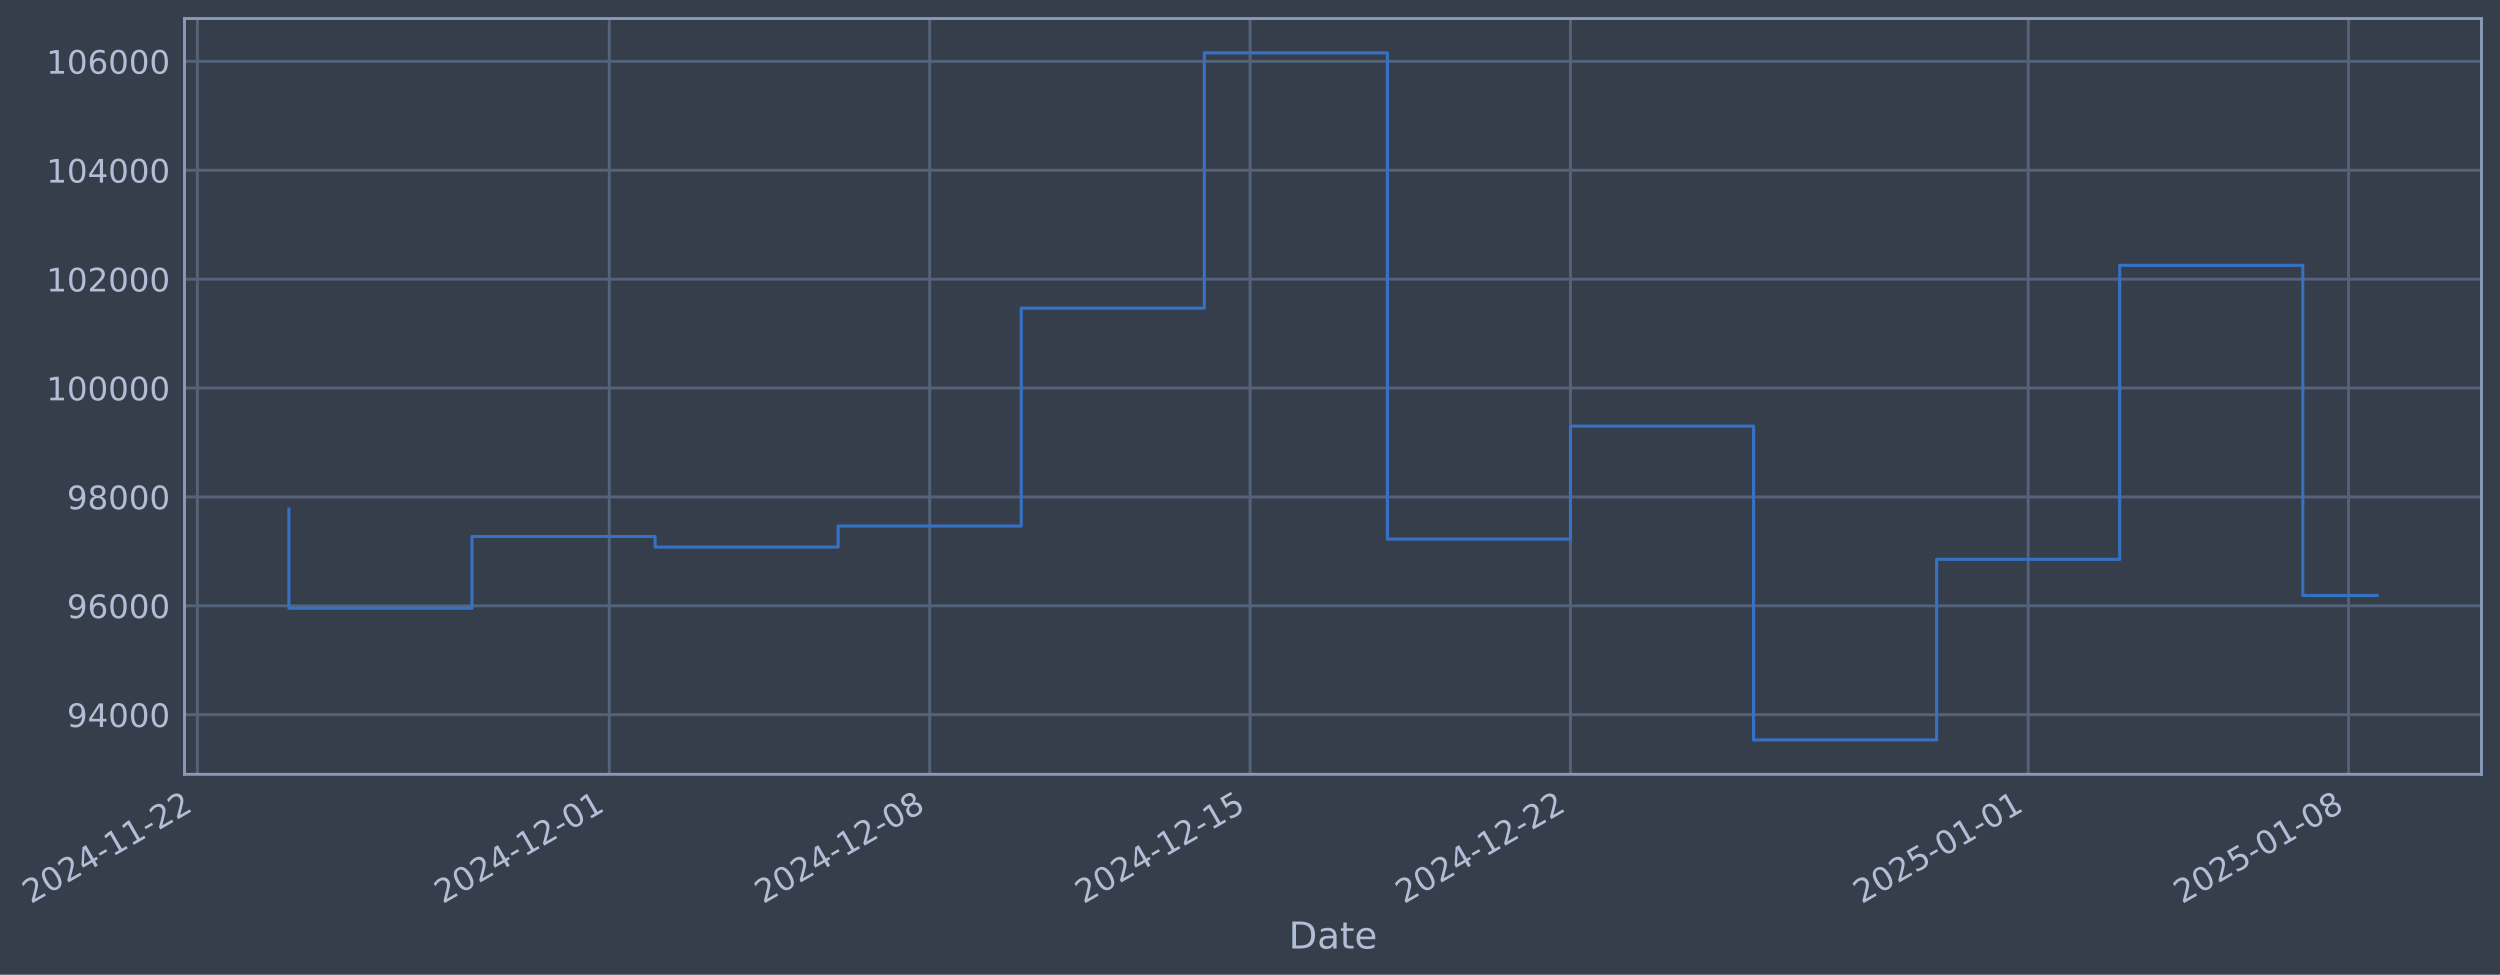
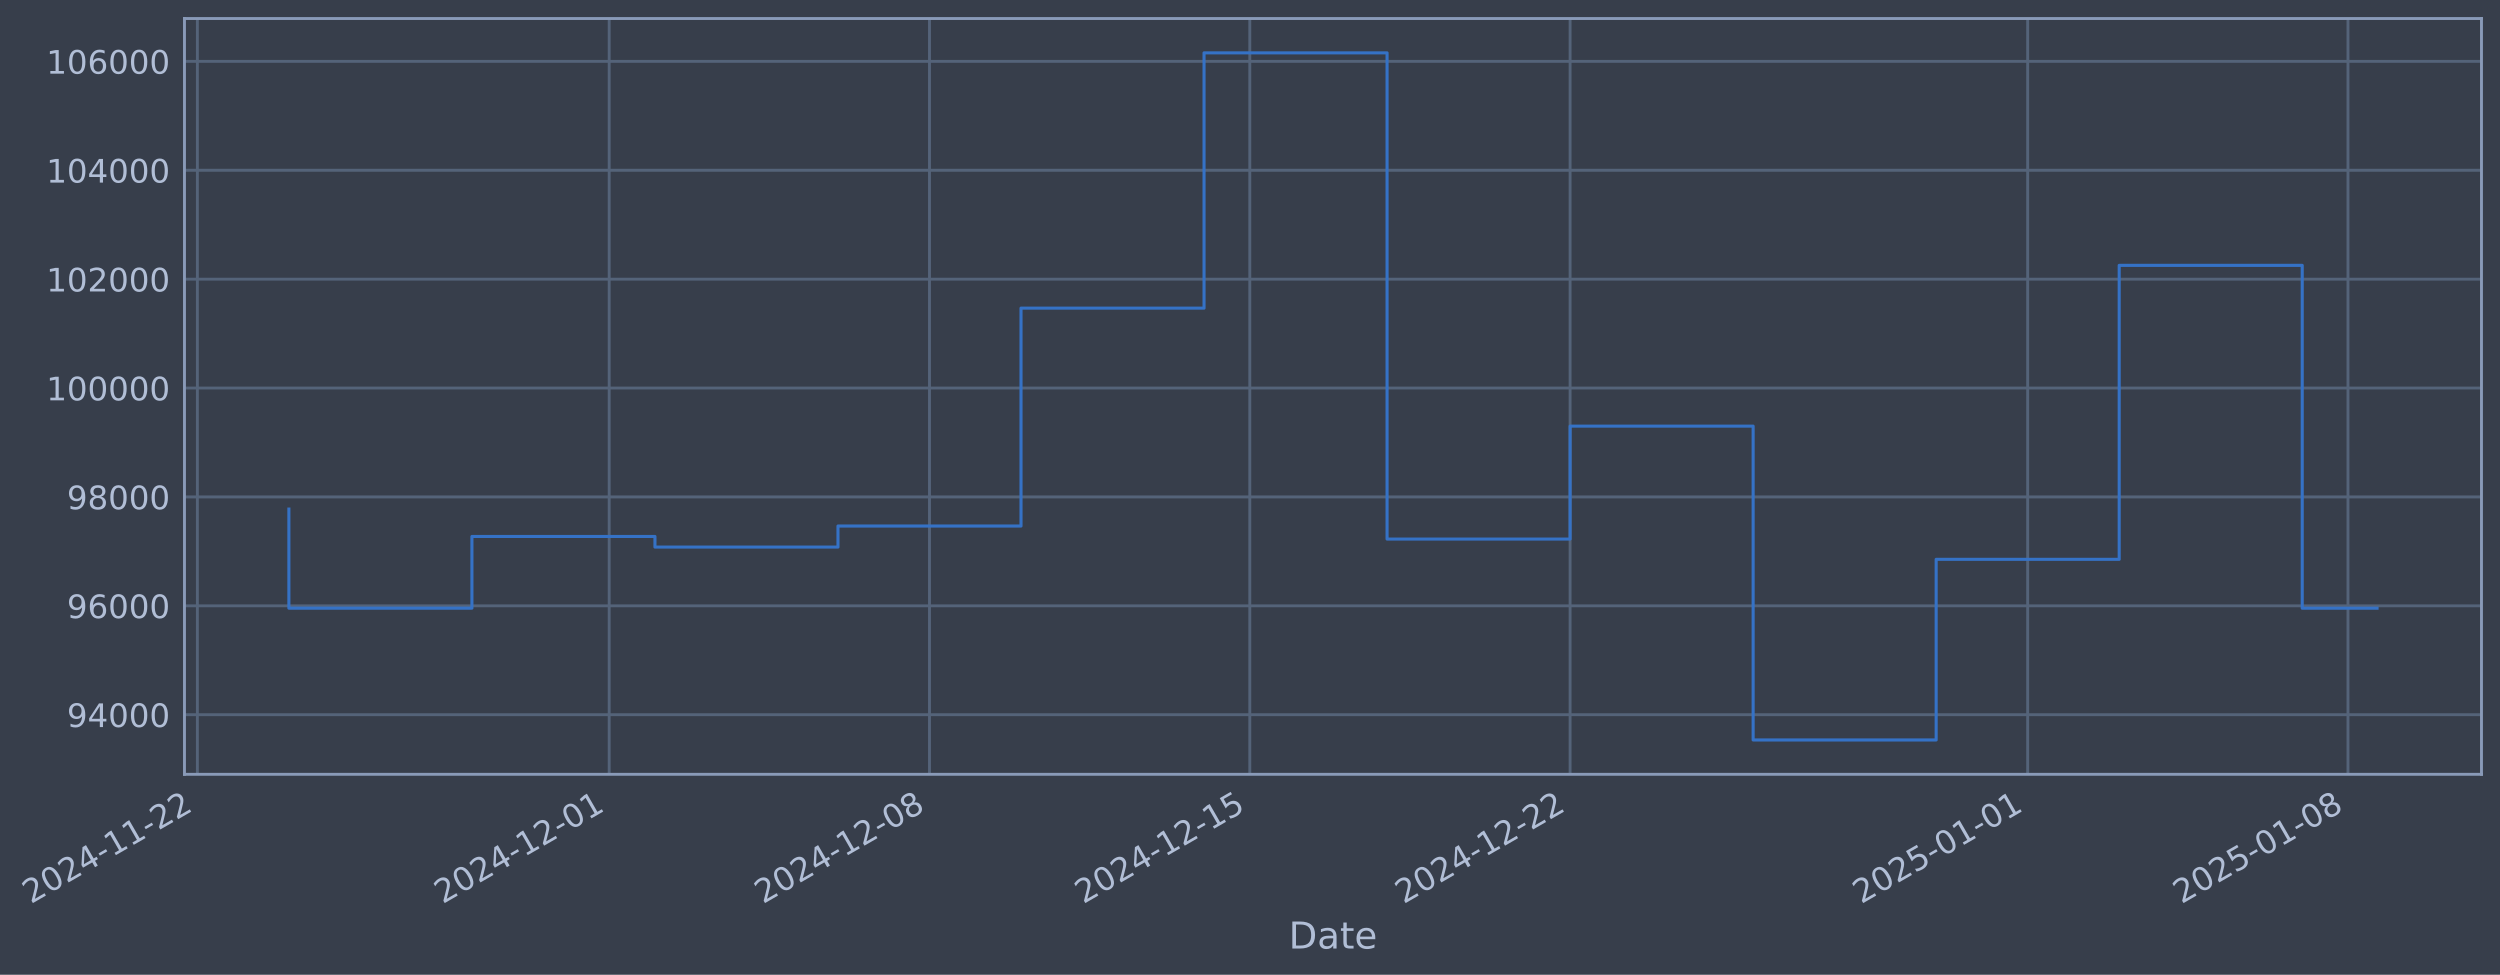
- <svg xmlns="http://www.w3.org/2000/svg" xmlns:xlink="http://www.w3.org/1999/xlink" width="971.711pt" height="378.87pt" viewBox="0 0 971.711 378.87" version="1.1">
+ <svg xmlns="http://www.w3.org/2000/svg" xmlns:xlink="http://www.w3.org/1999/xlink" width="971.701pt" height="378.87pt" viewBox="0 0 971.701 378.87" version="1.1">
  <defs>
    <style type="text/css">*{stroke-linejoin: round; stroke-linecap: butt}</style>
  </defs>
  <g id="figure_1">
    <g id="patch_1">
-       <path d="M 0 378.87  L 971.711 378.87  L 971.711 0  L 0 0  z " style="fill: #373e4b" />
+       <path d="M 0 378.87  L 971.701 378.87  L 971.701 0  L 0 0  z " style="fill: #373e4b" />
    </g>
    <g id="axes_1">
      <g id="patch_2">
-         <path d="M 71.711 300.96  L 964.511 300.96  L 964.511 7.2  L 71.711 7.2  z " style="fill: #373e4b" />
+         <path d="M 71.701 300.96  L 964.501 300.96  L 964.501 7.2  L 71.701 7.2  z " style="fill: #373e4b" />
      </g>
      <g id="matplotlib.axis_1">
        <g id="xtick_1">
          <g id="line2d_1">
-             <path d="M 76.713 300.96  L 76.713 7.2  " clip-path="url(#p54ebe9cbbe)" style="fill: none; stroke: #546379; stroke-width: 1.12; stroke-linecap: square" />
+             <path d="M 76.713 300.96  L 76.713 7.2  " clip-path="url(#pa3ec44f538)" style="fill: none; stroke: #546379; stroke-width: 1.12; stroke-linecap: square" />
          </g>
          <g id="line2d_2" />
          <g id="text_1">
            <g style="fill: #b1bed6" transform="translate(11.98702 351.4642) rotate(-30) scale(0.126 -0.126)">
              <defs>
                <path id="DejaVuSans-32" d="M 1228 531  L 3431 531  L 3431 0  L 469 0  L 469 531  Q 828 903 1448 1529  Q 2069 2156 2228 2338  Q 2531 2678 2651 2914  Q 2772 3150 2772 3378  Q 2772 3750 2511 3984  Q 2250 4219 1831 4219  Q 1534 4219 1204 4116  Q 875 4013 500 3803  L 500 4441  Q 881 4594 1212 4672  Q 1544 4750 1819 4750  Q 2544 4750 2975 4387  Q 3406 4025 3406 3419  Q 3406 3131 3298 2873  Q 3191 2616 2906 2266  Q 2828 2175 2409 1742  Q 1991 1309 1228 531  z " transform="scale(0.015625)" />
                <path id="DejaVuSans-30" d="M 2034 4250  Q 1547 4250 1301 3770  Q 1056 3291 1056 2328  Q 1056 1369 1301 889  Q 1547 409 2034 409  Q 2525 409 2770 889  Q 3016 1369 3016 2328  Q 3016 3291 2770 3770  Q 2525 4250 2034 4250  z M 2034 4750  Q 2819 4750 3233 4129  Q 3647 3509 3647 2328  Q 3647 1150 3233 529  Q 2819 -91 2034 -91  Q 1250 -91 836 529  Q 422 1150 422 2328  Q 422 3509 836 4129  Q 1250 4750 2034 4750  z " transform="scale(0.015625)" />
                <path id="DejaVuSans-34" d="M 2419 4116  L 825 1625  L 2419 1625  L 2419 4116  z M 2253 4666  L 3047 4666  L 3047 1625  L 3713 1625  L 3713 1100  L 3047 1100  L 3047 0  L 2419 0  L 2419 1100  L 313 1100  L 313 1709  L 2253 4666  z " transform="scale(0.015625)" />
                <path id="DejaVuSans-2d" d="M 313 2009  L 1997 2009  L 1997 1497  L 313 1497  L 313 2009  z " transform="scale(0.015625)" />
                <path id="DejaVuSans-31" d="M 794 531  L 1825 531  L 1825 4091  L 703 3866  L 703 4441  L 1819 4666  L 2450 4666  L 2450 531  L 3481 531  L 3481 0  L 794 0  L 794 531  z " transform="scale(0.015625)" />
              </defs>
              <use xlink:href="#DejaVuSans-32" />
              <use xlink:href="#DejaVuSans-30" transform="translate(63.62305 0)" />
              <use xlink:href="#DejaVuSans-32" transform="translate(127.2461 0)" />
              <use xlink:href="#DejaVuSans-34" transform="translate(190.8691 0)" />
              <use xlink:href="#DejaVuSans-2d" transform="translate(254.4922 0)" />
              <use xlink:href="#DejaVuSans-31" transform="translate(290.5762 0)" />
              <use xlink:href="#DejaVuSans-31" transform="translate(354.1992 0)" />
              <use xlink:href="#DejaVuSans-2d" transform="translate(417.8223 0)" />
              <use xlink:href="#DejaVuSans-32" transform="translate(453.9062 0)" />
              <use xlink:href="#DejaVuSans-32" transform="translate(517.5293 0)" />
            </g>
          </g>
        </g>
        <g id="xtick_2">
          <g id="line2d_3">
-             <path d="M 236.824 300.96  L 236.824 7.2  " clip-path="url(#p54ebe9cbbe)" style="fill: none; stroke: #546379; stroke-width: 1.12; stroke-linecap: square" />
+             <path d="M 236.779 300.96  L 236.779 7.2  " clip-path="url(#pa3ec44f538)" style="fill: none; stroke: #546379; stroke-width: 1.12; stroke-linecap: square" />
          </g>
          <g id="line2d_4" />
          <g id="text_2">
-             <g style="fill: #b1bed6" transform="translate(172.099 351.4642) rotate(-30) scale(0.126 -0.126)">
+             <g style="fill: #b1bed6" transform="translate(172.0534 351.4642) rotate(-30) scale(0.126 -0.126)">
              <use xlink:href="#DejaVuSans-32" />
              <use xlink:href="#DejaVuSans-30" transform="translate(63.62305 0)" />
              <use xlink:href="#DejaVuSans-32" transform="translate(127.2461 0)" />
              <use xlink:href="#DejaVuSans-34" transform="translate(190.8691 0)" />
              <use xlink:href="#DejaVuSans-2d" transform="translate(254.4922 0)" />
              <use xlink:href="#DejaVuSans-31" transform="translate(290.5762 0)" />
              <use xlink:href="#DejaVuSans-32" transform="translate(354.1992 0)" />
              <use xlink:href="#DejaVuSans-2d" transform="translate(417.8223 0)" />
              <use xlink:href="#DejaVuSans-30" transform="translate(453.9062 0)" />
              <use xlink:href="#DejaVuSans-31" transform="translate(517.5293 0)" />
            </g>
          </g>
        </g>
        <g id="xtick_3">
          <g id="line2d_5">
-             <path d="M 361.356 300.96  L 361.356 7.2  " clip-path="url(#p54ebe9cbbe)" style="fill: none; stroke: #546379; stroke-width: 1.12; stroke-linecap: square" />
+             <path d="M 361.275 300.96  L 361.275 7.2  " clip-path="url(#pa3ec44f538)" style="fill: none; stroke: #546379; stroke-width: 1.12; stroke-linecap: square" />
          </g>
          <g id="line2d_6" />
          <g id="text_3">
-             <g style="fill: #b1bed6" transform="translate(296.6305 351.4642) rotate(-30) scale(0.126 -0.126)">
+             <g style="fill: #b1bed6" transform="translate(296.5494 351.4642) rotate(-30) scale(0.126 -0.126)">
              <defs>
                <path id="DejaVuSans-38" d="M 2034 2216  Q 1584 2216 1326 1975  Q 1069 1734 1069 1313  Q 1069 891 1326 650  Q 1584 409 2034 409  Q 2484 409 2743 651  Q 3003 894 3003 1313  Q 3003 1734 2745 1975  Q 2488 2216 2034 2216  z M 1403 2484  Q 997 2584 770 2862  Q 544 3141 544 3541  Q 544 4100 942 4425  Q 1341 4750 2034 4750  Q 2731 4750 3128 4425  Q 3525 4100 3525 3541  Q 3525 3141 3298 2862  Q 3072 2584 2669 2484  Q 3125 2378 3379 2068  Q 3634 1759 3634 1313  Q 3634 634 3220 271  Q 2806 -91 2034 -91  Q 1263 -91 848 271  Q 434 634 434 1313  Q 434 1759 690 2068  Q 947 2378 1403 2484  z M 1172 3481  Q 1172 3119 1398 2916  Q 1625 2713 2034 2713  Q 2441 2713 2670 2916  Q 2900 3119 2900 3481  Q 2900 3844 2670 4047  Q 2441 4250 2034 4250  Q 1625 4250 1398 4047  Q 1172 3844 1172 3481  z " transform="scale(0.015625)" />
              </defs>
              <use xlink:href="#DejaVuSans-32" />
              <use xlink:href="#DejaVuSans-30" transform="translate(63.62305 0)" />
              <use xlink:href="#DejaVuSans-32" transform="translate(127.2461 0)" />
              <use xlink:href="#DejaVuSans-34" transform="translate(190.8691 0)" />
              <use xlink:href="#DejaVuSans-2d" transform="translate(254.4922 0)" />
              <use xlink:href="#DejaVuSans-31" transform="translate(290.5762 0)" />
              <use xlink:href="#DejaVuSans-32" transform="translate(354.1992 0)" />
              <use xlink:href="#DejaVuSans-2d" transform="translate(417.8223 0)" />
              <use xlink:href="#DejaVuSans-30" transform="translate(453.9062 0)" />
              <use xlink:href="#DejaVuSans-38" transform="translate(517.5293 0)" />
            </g>
          </g>
        </g>
        <g id="xtick_4">
          <g id="line2d_7">
-             <path d="M 485.887 300.96  L 485.887 7.2  " clip-path="url(#p54ebe9cbbe)" style="fill: none; stroke: #546379; stroke-width: 1.12; stroke-linecap: square" />
+             <path d="M 485.771 300.96  L 485.771 7.2  " clip-path="url(#pa3ec44f538)" style="fill: none; stroke: #546379; stroke-width: 1.12; stroke-linecap: square" />
          </g>
          <g id="line2d_8" />
          <g id="text_4">
-             <g style="fill: #b1bed6" transform="translate(421.162 351.4642) rotate(-30) scale(0.126 -0.126)">
+             <g style="fill: #b1bed6" transform="translate(421.0454 351.4642) rotate(-30) scale(0.126 -0.126)">
              <defs>
                <path id="DejaVuSans-35" d="M 691 4666  L 3169 4666  L 3169 4134  L 1269 4134  L 1269 2991  Q 1406 3038 1543 3061  Q 1681 3084 1819 3084  Q 2600 3084 3056 2656  Q 3513 2228 3513 1497  Q 3513 744 3044 326  Q 2575 -91 1722 -91  Q 1428 -91 1123 -41  Q 819 9 494 109  L 494 744  Q 775 591 1075 516  Q 1375 441 1709 441  Q 2250 441 2565 725  Q 2881 1009 2881 1497  Q 2881 1984 2565 2268  Q 2250 2553 1709 2553  Q 1456 2553 1204 2497  Q 953 2441 691 2322  L 691 4666  z " transform="scale(0.015625)" />
              </defs>
              <use xlink:href="#DejaVuSans-32" />
              <use xlink:href="#DejaVuSans-30" transform="translate(63.62305 0)" />
              <use xlink:href="#DejaVuSans-32" transform="translate(127.2461 0)" />
              <use xlink:href="#DejaVuSans-34" transform="translate(190.8691 0)" />
              <use xlink:href="#DejaVuSans-2d" transform="translate(254.4922 0)" />
              <use xlink:href="#DejaVuSans-31" transform="translate(290.5762 0)" />
              <use xlink:href="#DejaVuSans-32" transform="translate(354.1992 0)" />
              <use xlink:href="#DejaVuSans-2d" transform="translate(417.8223 0)" />
              <use xlink:href="#DejaVuSans-31" transform="translate(453.9062 0)" />
              <use xlink:href="#DejaVuSans-35" transform="translate(517.5293 0)" />
            </g>
          </g>
        </g>
        <g id="xtick_5">
          <g id="line2d_9">
-             <path d="M 610.419 300.96  L 610.419 7.2  " clip-path="url(#p54ebe9cbbe)" style="fill: none; stroke: #546379; stroke-width: 1.12; stroke-linecap: square" />
+             <path d="M 610.267 300.96  L 610.267 7.2  " clip-path="url(#pa3ec44f538)" style="fill: none; stroke: #546379; stroke-width: 1.12; stroke-linecap: square" />
          </g>
          <g id="line2d_10" />
          <g id="text_5">
-             <g style="fill: #b1bed6" transform="translate(545.6935 351.4642) rotate(-30) scale(0.126 -0.126)">
+             <g style="fill: #b1bed6" transform="translate(545.5415 351.4642) rotate(-30) scale(0.126 -0.126)">
              <use xlink:href="#DejaVuSans-32" />
              <use xlink:href="#DejaVuSans-30" transform="translate(63.62305 0)" />
              <use xlink:href="#DejaVuSans-32" transform="translate(127.2461 0)" />
              <use xlink:href="#DejaVuSans-34" transform="translate(190.8691 0)" />
              <use xlink:href="#DejaVuSans-2d" transform="translate(254.4922 0)" />
              <use xlink:href="#DejaVuSans-31" transform="translate(290.5762 0)" />
              <use xlink:href="#DejaVuSans-32" transform="translate(354.1992 0)" />
              <use xlink:href="#DejaVuSans-2d" transform="translate(417.8223 0)" />
              <use xlink:href="#DejaVuSans-32" transform="translate(453.9062 0)" />
              <use xlink:href="#DejaVuSans-32" transform="translate(517.5293 0)" />
            </g>
          </g>
        </g>
        <g id="xtick_6">
          <g id="line2d_11">
-             <path d="M 788.321 300.96  L 788.321 7.2  " clip-path="url(#p54ebe9cbbe)" style="fill: none; stroke: #546379; stroke-width: 1.12; stroke-linecap: square" />
+             <path d="M 788.118 300.96  L 788.118 7.2  " clip-path="url(#pa3ec44f538)" style="fill: none; stroke: #546379; stroke-width: 1.12; stroke-linecap: square" />
          </g>
          <g id="line2d_12" />
          <g id="text_6">
-             <g style="fill: #b1bed6" transform="translate(723.5956 351.4642) rotate(-30) scale(0.126 -0.126)">
+             <g style="fill: #b1bed6" transform="translate(723.393 351.4642) rotate(-30) scale(0.126 -0.126)">
              <use xlink:href="#DejaVuSans-32" />
              <use xlink:href="#DejaVuSans-30" transform="translate(63.62305 0)" />
              <use xlink:href="#DejaVuSans-32" transform="translate(127.2461 0)" />
              <use xlink:href="#DejaVuSans-35" transform="translate(190.8691 0)" />
              <use xlink:href="#DejaVuSans-2d" transform="translate(254.4922 0)" />
              <use xlink:href="#DejaVuSans-30" transform="translate(290.5762 0)" />
              <use xlink:href="#DejaVuSans-31" transform="translate(354.1992 0)" />
              <use xlink:href="#DejaVuSans-2d" transform="translate(417.8223 0)" />
              <use xlink:href="#DejaVuSans-30" transform="translate(453.9062 0)" />
              <use xlink:href="#DejaVuSans-31" transform="translate(517.5293 0)" />
            </g>
          </g>
        </g>
        <g id="xtick_7">
          <g id="line2d_13">
-             <path d="M 912.853 300.96  L 912.853 7.2  " clip-path="url(#p54ebe9cbbe)" style="fill: none; stroke: #546379; stroke-width: 1.12; stroke-linecap: square" />
+             <path d="M 912.615 300.96  L 912.615 7.2  " clip-path="url(#pa3ec44f538)" style="fill: none; stroke: #546379; stroke-width: 1.12; stroke-linecap: square" />
          </g>
          <g id="line2d_14" />
          <g id="text_7">
-             <g style="fill: #b1bed6" transform="translate(848.1271 351.4642) rotate(-30) scale(0.126 -0.126)">
+             <g style="fill: #b1bed6" transform="translate(847.889 351.4642) rotate(-30) scale(0.126 -0.126)">
              <use xlink:href="#DejaVuSans-32" />
              <use xlink:href="#DejaVuSans-30" transform="translate(63.62305 0)" />
              <use xlink:href="#DejaVuSans-32" transform="translate(127.2461 0)" />
              <use xlink:href="#DejaVuSans-35" transform="translate(190.8691 0)" />
              <use xlink:href="#DejaVuSans-2d" transform="translate(254.4922 0)" />
              <use xlink:href="#DejaVuSans-30" transform="translate(290.5762 0)" />
              <use xlink:href="#DejaVuSans-31" transform="translate(354.1992 0)" />
              <use xlink:href="#DejaVuSans-2d" transform="translate(417.8223 0)" />
              <use xlink:href="#DejaVuSans-30" transform="translate(453.9062 0)" />
              <use xlink:href="#DejaVuSans-38" transform="translate(517.5293 0)" />
            </g>
          </g>
        </g>
        <g id="text_8">
-           <g style="fill: #b1bed6" transform="translate(500.902 368.6753) scale(0.144 -0.144)">
+           <g style="fill: #b1bed6" transform="translate(500.8919 368.6753) scale(0.144 -0.144)">
            <defs>
              <path id="DejaVuSans-44" d="M 1259 4147  L 1259 519  L 2022 519  Q 2988 519 3436 956  Q 3884 1394 3884 2338  Q 3884 3275 3436 3711  Q 2988 4147 2022 4147  L 1259 4147  z M 628 4666  L 1925 4666  Q 3281 4666 3915 4102  Q 4550 3538 4550 2338  Q 4550 1131 3912 565  Q 3275 0 1925 0  L 628 0  L 628 4666  z " transform="scale(0.015625)" />
              <path id="DejaVuSans-61" d="M 2194 1759  Q 1497 1759 1228 1600  Q 959 1441 959 1056  Q 959 750 1161 570  Q 1363 391 1709 391  Q 2188 391 2477 730  Q 2766 1069 2766 1631  L 2766 1759  L 2194 1759  z M 3341 1997  L 3341 0  L 2766 0  L 2766 531  Q 2569 213 2275 61  Q 1981 -91 1556 -91  Q 1019 -91 701 211  Q 384 513 384 1019  Q 384 1609 779 1909  Q 1175 2209 1959 2209  L 2766 2209  L 2766 2266  Q 2766 2663 2505 2880  Q 2244 3097 1772 3097  Q 1472 3097 1187 3025  Q 903 2953 641 2809  L 641 3341  Q 956 3463 1253 3523  Q 1550 3584 1831 3584  Q 2591 3584 2966 3190  Q 3341 2797 3341 1997  z " transform="scale(0.015625)" />
              <path id="DejaVuSans-74" d="M 1172 4494  L 1172 3500  L 2356 3500  L 2356 3053  L 1172 3053  L 1172 1153  Q 1172 725 1289 603  Q 1406 481 1766 481  L 2356 481  L 2356 0  L 1766 0  Q 1100 0 847 248  Q 594 497 594 1153  L 594 3053  L 172 3053  L 172 3500  L 594 3500  L 594 4494  L 1172 4494  z " transform="scale(0.015625)" />
              <path id="DejaVuSans-65" d="M 3597 1894  L 3597 1613  L 953 1613  Q 991 1019 1311 708  Q 1631 397 2203 397  Q 2534 397 2845 478  Q 3156 559 3463 722  L 3463 178  Q 3153 47 2828 -22  Q 2503 -91 2169 -91  Q 1331 -91 842 396  Q 353 884 353 1716  Q 353 2575 817 3079  Q 1281 3584 2069 3584  Q 2775 3584 3186 3129  Q 3597 2675 3597 1894  z M 3022 2063  Q 3016 2534 2758 2815  Q 2500 3097 2075 3097  Q 1594 3097 1305 2825  Q 1016 2553 972 2059  L 3022 2063  z " transform="scale(0.015625)" />
            </defs>
            <use xlink:href="#DejaVuSans-44" />
            <use xlink:href="#DejaVuSans-61" transform="translate(77.00195 0)" />
            <use xlink:href="#DejaVuSans-74" transform="translate(138.2812 0)" />
            <use xlink:href="#DejaVuSans-65" transform="translate(177.4902 0)" />
          </g>
        </g>
      </g>
      <g id="matplotlib.axis_2">
        <g id="ytick_1">
          <g id="line2d_15">
-             <path d="M 71.711 277.797  L 964.511 277.797  " clip-path="url(#p54ebe9cbbe)" style="fill: none; stroke: #546379; stroke-width: 1.12; stroke-linecap: square" />
+             <path d="M 71.701 277.797  L 964.501 277.797  " clip-path="url(#pa3ec44f538)" style="fill: none; stroke: #546379; stroke-width: 1.12; stroke-linecap: square" />
          </g>
          <g id="line2d_16" />
          <g id="text_9">
-             <g style="fill: #b1bed6" transform="translate(26.02739 282.5841) scale(0.126 -0.126)">
+             <g style="fill: #b1bed6" transform="translate(26.01725 282.5841) scale(0.126 -0.126)">
              <defs>
                <path id="DejaVuSans-39" d="M 703 97  L 703 672  Q 941 559 1184 500  Q 1428 441 1663 441  Q 2288 441 2617 861  Q 2947 1281 2994 2138  Q 2813 1869 2534 1725  Q 2256 1581 1919 1581  Q 1219 1581 811 2004  Q 403 2428 403 3163  Q 403 3881 828 4315  Q 1253 4750 1959 4750  Q 2769 4750 3195 4129  Q 3622 3509 3622 2328  Q 3622 1225 3098 567  Q 2575 -91 1691 -91  Q 1453 -91 1209 -44  Q 966 3 703 97  z M 1959 2075  Q 2384 2075 2632 2365  Q 2881 2656 2881 3163  Q 2881 3666 2632 3958  Q 2384 4250 1959 4250  Q 1534 4250 1286 3958  Q 1038 3666 1038 3163  Q 1038 2656 1286 2365  Q 1534 2075 1959 2075  z " transform="scale(0.015625)" />
              </defs>
              <use xlink:href="#DejaVuSans-39" />
              <use xlink:href="#DejaVuSans-34" transform="translate(63.62305 0)" />
              <use xlink:href="#DejaVuSans-30" transform="translate(127.2461 0)" />
              <use xlink:href="#DejaVuSans-30" transform="translate(190.8691 0)" />
              <use xlink:href="#DejaVuSans-30" transform="translate(254.4922 0)" />
            </g>
          </g>
        </g>
        <g id="ytick_2">
          <g id="line2d_17">
-             <path d="M 71.711 235.473  L 964.511 235.473  " clip-path="url(#p54ebe9cbbe)" style="fill: none; stroke: #546379; stroke-width: 1.12; stroke-linecap: square" />
+             <path d="M 71.701 235.473  L 964.501 235.473  " clip-path="url(#pa3ec44f538)" style="fill: none; stroke: #546379; stroke-width: 1.12; stroke-linecap: square" />
          </g>
          <g id="line2d_18" />
          <g id="text_10">
-             <g style="fill: #b1bed6" transform="translate(26.02739 240.2602) scale(0.126 -0.126)">
+             <g style="fill: #b1bed6" transform="translate(26.01725 240.2602) scale(0.126 -0.126)">
              <defs>
                <path id="DejaVuSans-36" d="M 2113 2584  Q 1688 2584 1439 2293  Q 1191 2003 1191 1497  Q 1191 994 1439 701  Q 1688 409 2113 409  Q 2538 409 2786 701  Q 3034 994 3034 1497  Q 3034 2003 2786 2293  Q 2538 2584 2113 2584  z M 3366 4563  L 3366 3988  Q 3128 4100 2886 4159  Q 2644 4219 2406 4219  Q 1781 4219 1451 3797  Q 1122 3375 1075 2522  Q 1259 2794 1537 2939  Q 1816 3084 2150 3084  Q 2853 3084 3261 2657  Q 3669 2231 3669 1497  Q 3669 778 3244 343  Q 2819 -91 2113 -91  Q 1303 -91 875 529  Q 447 1150 447 2328  Q 447 3434 972 4092  Q 1497 4750 2381 4750  Q 2619 4750 2861 4703  Q 3103 4656 3366 4563  z " transform="scale(0.015625)" />
              </defs>
              <use xlink:href="#DejaVuSans-39" />
              <use xlink:href="#DejaVuSans-36" transform="translate(63.62305 0)" />
              <use xlink:href="#DejaVuSans-30" transform="translate(127.2461 0)" />
              <use xlink:href="#DejaVuSans-30" transform="translate(190.8691 0)" />
              <use xlink:href="#DejaVuSans-30" transform="translate(254.4922 0)" />
            </g>
          </g>
        </g>
        <g id="ytick_3">
          <g id="line2d_19">
-             <path d="M 71.711 193.149  L 964.511 193.149  " clip-path="url(#p54ebe9cbbe)" style="fill: none; stroke: #546379; stroke-width: 1.12; stroke-linecap: square" />
+             <path d="M 71.701 193.149  L 964.501 193.149  " clip-path="url(#pa3ec44f538)" style="fill: none; stroke: #546379; stroke-width: 1.12; stroke-linecap: square" />
          </g>
          <g id="line2d_20" />
          <g id="text_11">
-             <g style="fill: #b1bed6" transform="translate(26.02739 197.9364) scale(0.126 -0.126)">
+             <g style="fill: #b1bed6" transform="translate(26.01725 197.9364) scale(0.126 -0.126)">
              <use xlink:href="#DejaVuSans-39" />
              <use xlink:href="#DejaVuSans-38" transform="translate(63.62305 0)" />
              <use xlink:href="#DejaVuSans-30" transform="translate(127.2461 0)" />
              <use xlink:href="#DejaVuSans-30" transform="translate(190.8691 0)" />
              <use xlink:href="#DejaVuSans-30" transform="translate(254.4922 0)" />
            </g>
          </g>
        </g>
        <g id="ytick_4">
          <g id="line2d_21">
-             <path d="M 71.711 150.826  L 964.511 150.826  " clip-path="url(#p54ebe9cbbe)" style="fill: none; stroke: #546379; stroke-width: 1.12; stroke-linecap: square" />
+             <path d="M 71.701 150.826  L 964.501 150.826  " clip-path="url(#pa3ec44f538)" style="fill: none; stroke: #546379; stroke-width: 1.12; stroke-linecap: square" />
          </g>
          <g id="line2d_22" />
          <g id="text_12">
-             <g style="fill: #b1bed6" transform="translate(18.01064 155.6126) scale(0.126 -0.126)">
+             <g style="fill: #b1bed6" transform="translate(18.0005 155.6126) scale(0.126 -0.126)">
              <use xlink:href="#DejaVuSans-31" />
              <use xlink:href="#DejaVuSans-30" transform="translate(63.62305 0)" />
              <use xlink:href="#DejaVuSans-30" transform="translate(127.2461 0)" />
              <use xlink:href="#DejaVuSans-30" transform="translate(190.8691 0)" />
              <use xlink:href="#DejaVuSans-30" transform="translate(254.4922 0)" />
              <use xlink:href="#DejaVuSans-30" transform="translate(318.1152 0)" />
            </g>
          </g>
        </g>
        <g id="ytick_5">
          <g id="line2d_23">
-             <path d="M 71.711 108.502  L 964.511 108.502  " clip-path="url(#p54ebe9cbbe)" style="fill: none; stroke: #546379; stroke-width: 1.12; stroke-linecap: square" />
+             <path d="M 71.701 108.502  L 964.501 108.502  " clip-path="url(#pa3ec44f538)" style="fill: none; stroke: #546379; stroke-width: 1.12; stroke-linecap: square" />
          </g>
          <g id="line2d_24" />
          <g id="text_13">
-             <g style="fill: #b1bed6" transform="translate(18.01064 113.2888) scale(0.126 -0.126)">
+             <g style="fill: #b1bed6" transform="translate(18.0005 113.2888) scale(0.126 -0.126)">
              <use xlink:href="#DejaVuSans-31" />
              <use xlink:href="#DejaVuSans-30" transform="translate(63.62305 0)" />
              <use xlink:href="#DejaVuSans-32" transform="translate(127.2461 0)" />
              <use xlink:href="#DejaVuSans-30" transform="translate(190.8691 0)" />
              <use xlink:href="#DejaVuSans-30" transform="translate(254.4922 0)" />
              <use xlink:href="#DejaVuSans-30" transform="translate(318.1152 0)" />
            </g>
          </g>
        </g>
        <g id="ytick_6">
          <g id="line2d_25">
-             <path d="M 71.711 66.178  L 964.511 66.178  " clip-path="url(#p54ebe9cbbe)" style="fill: none; stroke: #546379; stroke-width: 1.12; stroke-linecap: square" />
+             <path d="M 71.701 66.178  L 964.501 66.178  " clip-path="url(#pa3ec44f538)" style="fill: none; stroke: #546379; stroke-width: 1.12; stroke-linecap: square" />
          </g>
          <g id="line2d_26" />
          <g id="text_14">
-             <g style="fill: #b1bed6" transform="translate(18.01064 70.96502) scale(0.126 -0.126)">
+             <g style="fill: #b1bed6" transform="translate(18.0005 70.96502) scale(0.126 -0.126)">
              <use xlink:href="#DejaVuSans-31" />
              <use xlink:href="#DejaVuSans-30" transform="translate(63.62305 0)" />
              <use xlink:href="#DejaVuSans-34" transform="translate(127.2461 0)" />
              <use xlink:href="#DejaVuSans-30" transform="translate(190.8691 0)" />
              <use xlink:href="#DejaVuSans-30" transform="translate(254.4922 0)" />
              <use xlink:href="#DejaVuSans-30" transform="translate(318.1152 0)" />
            </g>
          </g>
        </g>
        <g id="ytick_7">
          <g id="line2d_27">
-             <path d="M 71.711 23.854  L 964.511 23.854  " clip-path="url(#p54ebe9cbbe)" style="fill: none; stroke: #546379; stroke-width: 1.12; stroke-linecap: square" />
+             <path d="M 71.701 23.854  L 964.501 23.854  " clip-path="url(#pa3ec44f538)" style="fill: none; stroke: #546379; stroke-width: 1.12; stroke-linecap: square" />
          </g>
          <g id="line2d_28" />
          <g id="text_15">
-             <g style="fill: #b1bed6" transform="translate(18.01064 28.64121) scale(0.126 -0.126)">
+             <g style="fill: #b1bed6" transform="translate(18.0005 28.64121) scale(0.126 -0.126)">
              <use xlink:href="#DejaVuSans-31" />
              <use xlink:href="#DejaVuSans-30" transform="translate(63.62305 0)" />
              <use xlink:href="#DejaVuSans-36" transform="translate(127.2461 0)" />
              <use xlink:href="#DejaVuSans-30" transform="translate(190.8691 0)" />
              <use xlink:href="#DejaVuSans-30" transform="translate(254.4922 0)" />
              <use xlink:href="#DejaVuSans-30" transform="translate(318.1152 0)" />
            </g>
          </g>
        </g>
      </g>
      <g id="line2d_29">
-         <path d="M 112.293 197.87  L 112.293 236.383  L 183.454 236.383  L 183.454 208.521  L 254.615 208.521  L 254.615 212.628  L 325.776 212.628  L 325.776 204.459  L 396.936 204.459  L 396.936 119.77  L 468.097 119.77  L 468.097 20.553  L 539.258 20.553  L 539.258 209.517  L 610.419 209.517  L 610.419 165.636  L 681.58 165.636  L 681.58 287.607  L 752.741 287.607  L 752.741 217.409  L 823.902 217.409  L 823.902 103.141  L 895.062 103.141  L 895.062 231.461  L 923.929 231.461  " clip-path="url(#p54ebe9cbbe)" style="fill: none; stroke: #3572c6; stroke-width: 1.2; stroke-linecap: square" />
+         <path d="M 112.283 197.87  L 112.283 236.383  L 183.423 236.383  L 183.423 208.521  L 254.564 208.521  L 254.564 212.628  L 325.705 212.628  L 325.705 204.459  L 396.845 204.459  L 396.845 119.77  L 467.986 119.77  L 467.986 20.553  L 539.126 20.553  L 539.126 209.517  L 610.267 209.517  L 610.267 165.636  L 681.408 165.636  L 681.408 287.607  L 752.548 287.607  L 752.548 217.409  L 823.689 217.409  L 823.689 103.141  L 894.829 103.141  L 894.829 236.4  L 923.919 236.4  " clip-path="url(#pa3ec44f538)" style="fill: none; stroke: #3572c6; stroke-width: 1.2; stroke-linecap: square" />
      </g>
      <g id="patch_3">
-         <path d="M 71.711 300.96  L 71.711 7.2  " style="fill: none; stroke: #899ab8; stroke-width: 1.12; stroke-linejoin: miter; stroke-linecap: square" />
+         <path d="M 71.701 300.96  L 71.701 7.2  " style="fill: none; stroke: #899ab8; stroke-width: 1.12; stroke-linejoin: miter; stroke-linecap: square" />
      </g>
      <g id="patch_4">
-         <path d="M 964.511 300.96  L 964.511 7.2  " style="fill: none; stroke: #899ab8; stroke-width: 1.12; stroke-linejoin: miter; stroke-linecap: square" />
+         <path d="M 964.501 300.96  L 964.501 7.2  " style="fill: none; stroke: #899ab8; stroke-width: 1.12; stroke-linejoin: miter; stroke-linecap: square" />
      </g>
      <g id="patch_5">
-         <path d="M 71.711 300.96  L 964.511 300.96  " style="fill: none; stroke: #899ab8; stroke-width: 1.12; stroke-linejoin: miter; stroke-linecap: square" />
+         <path d="M 71.701 300.96  L 964.501 300.96  " style="fill: none; stroke: #899ab8; stroke-width: 1.12; stroke-linejoin: miter; stroke-linecap: square" />
      </g>
      <g id="patch_6">
-         <path d="M 71.711 7.2  L 964.511 7.2  " style="fill: none; stroke: #899ab8; stroke-width: 1.12; stroke-linejoin: miter; stroke-linecap: square" />
+         <path d="M 71.701 7.2  L 964.501 7.2  " style="fill: none; stroke: #899ab8; stroke-width: 1.12; stroke-linejoin: miter; stroke-linecap: square" />
      </g>
    </g>
  </g>
  <defs>
-     <clipPath id="p54ebe9cbbe">
-       <rect x="71.711" y="7.2" width="892.8" height="293.76" />
+     <clipPath id="pa3ec44f538">
+       <rect x="71.701" y="7.2" width="892.8" height="293.76" />
    </clipPath>
  </defs>
</svg>
